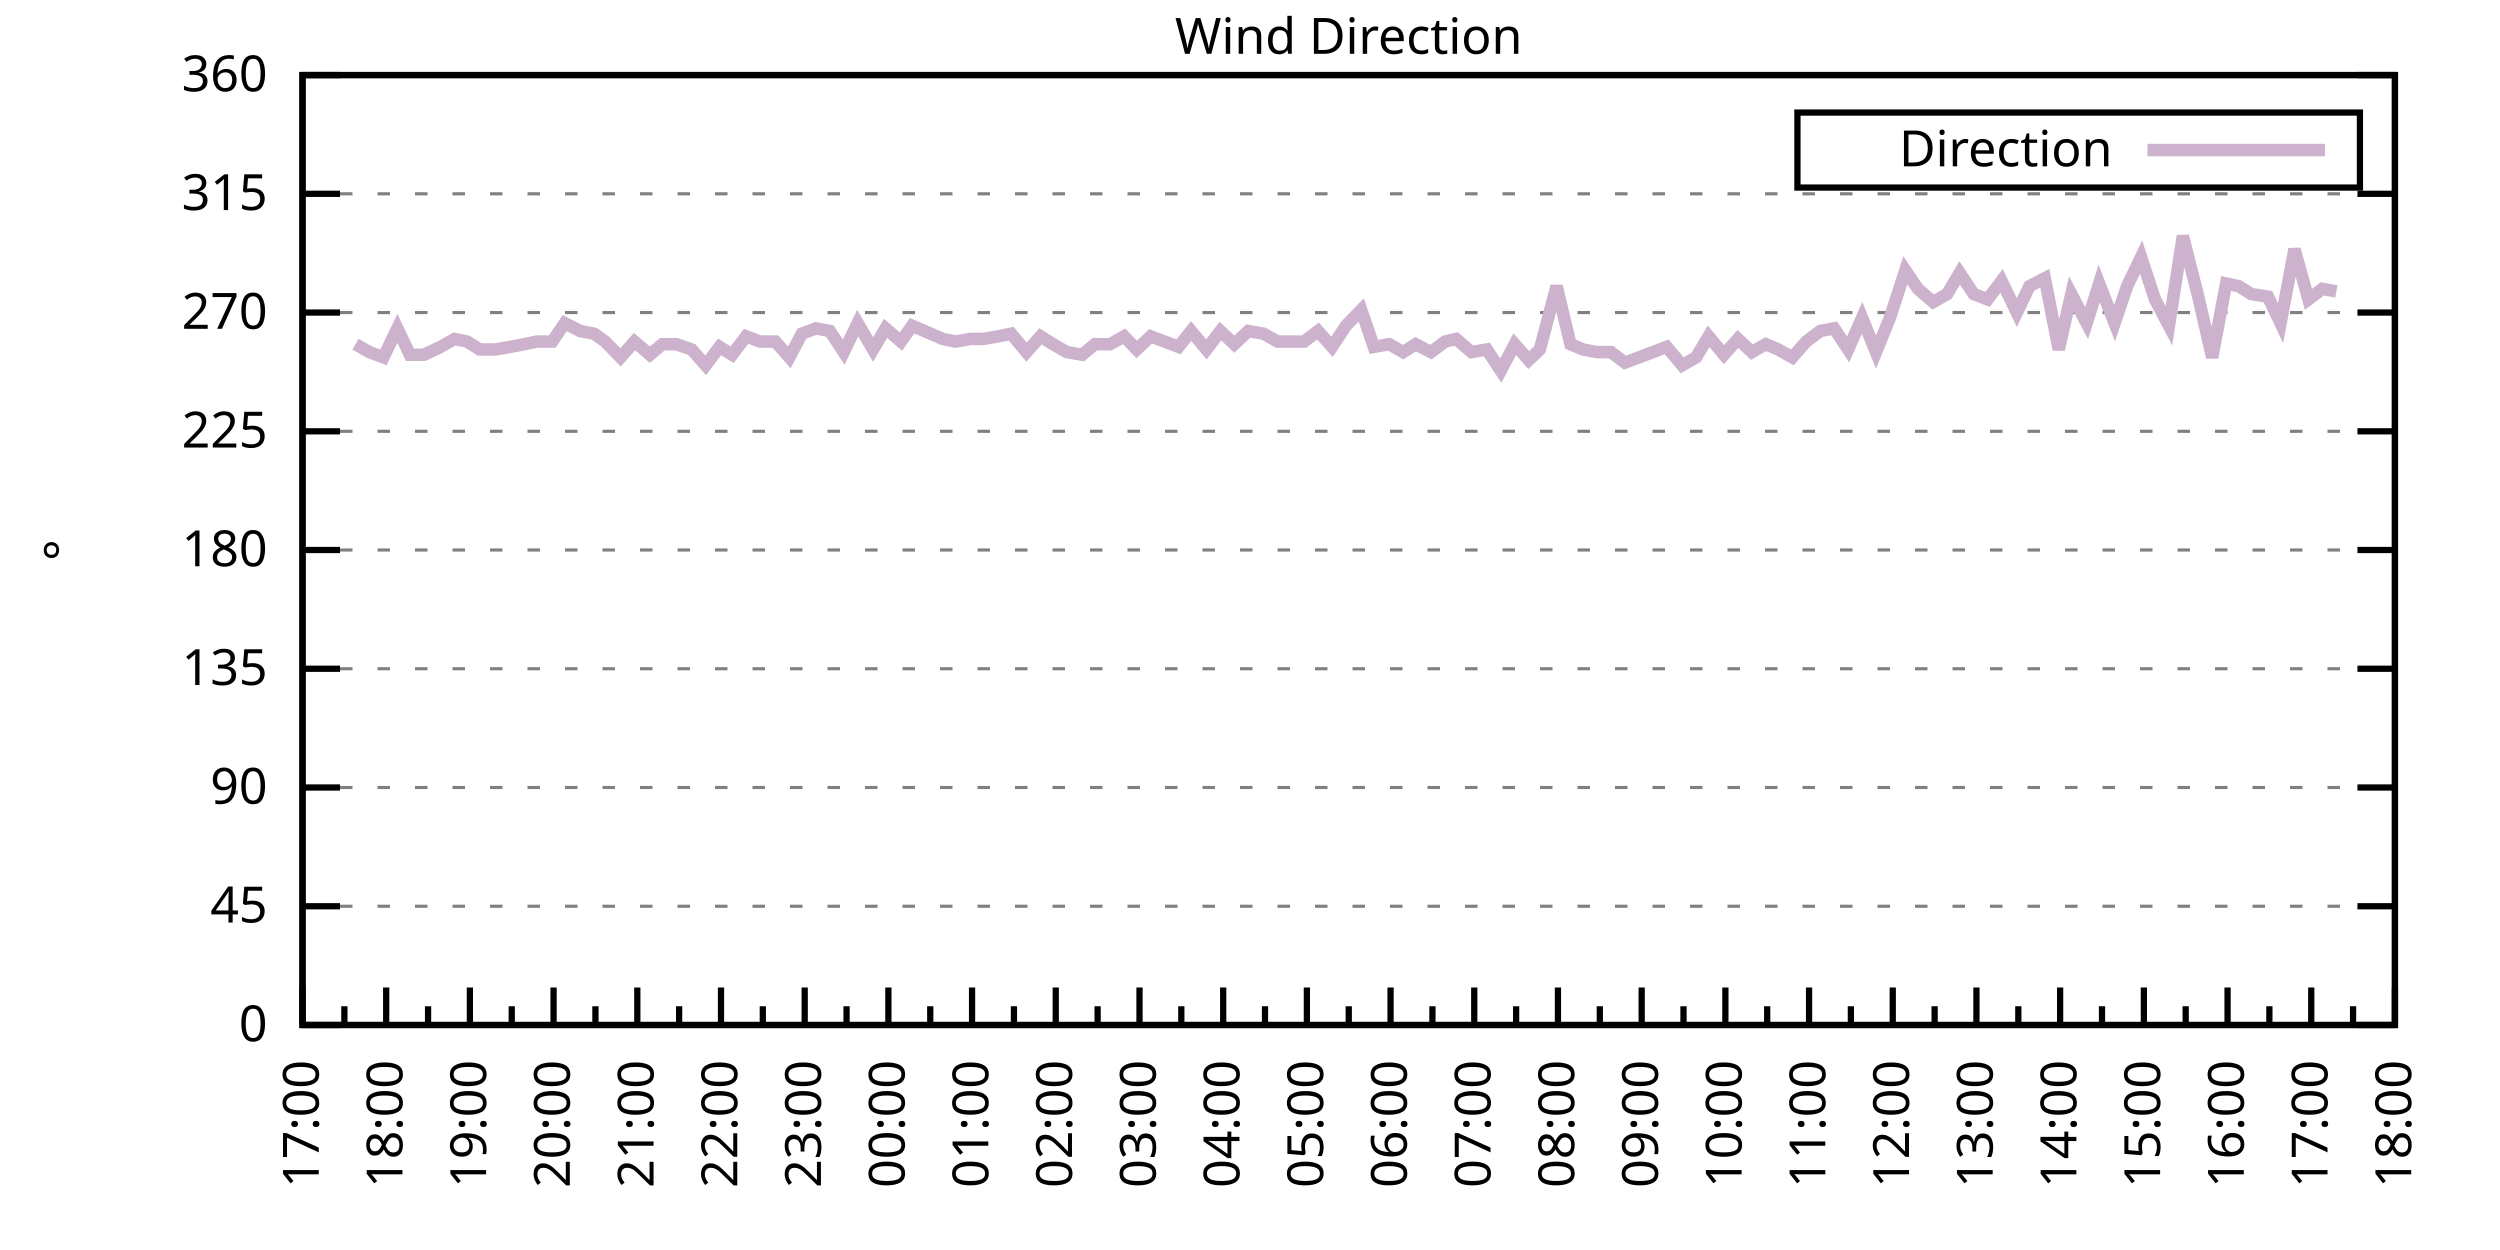
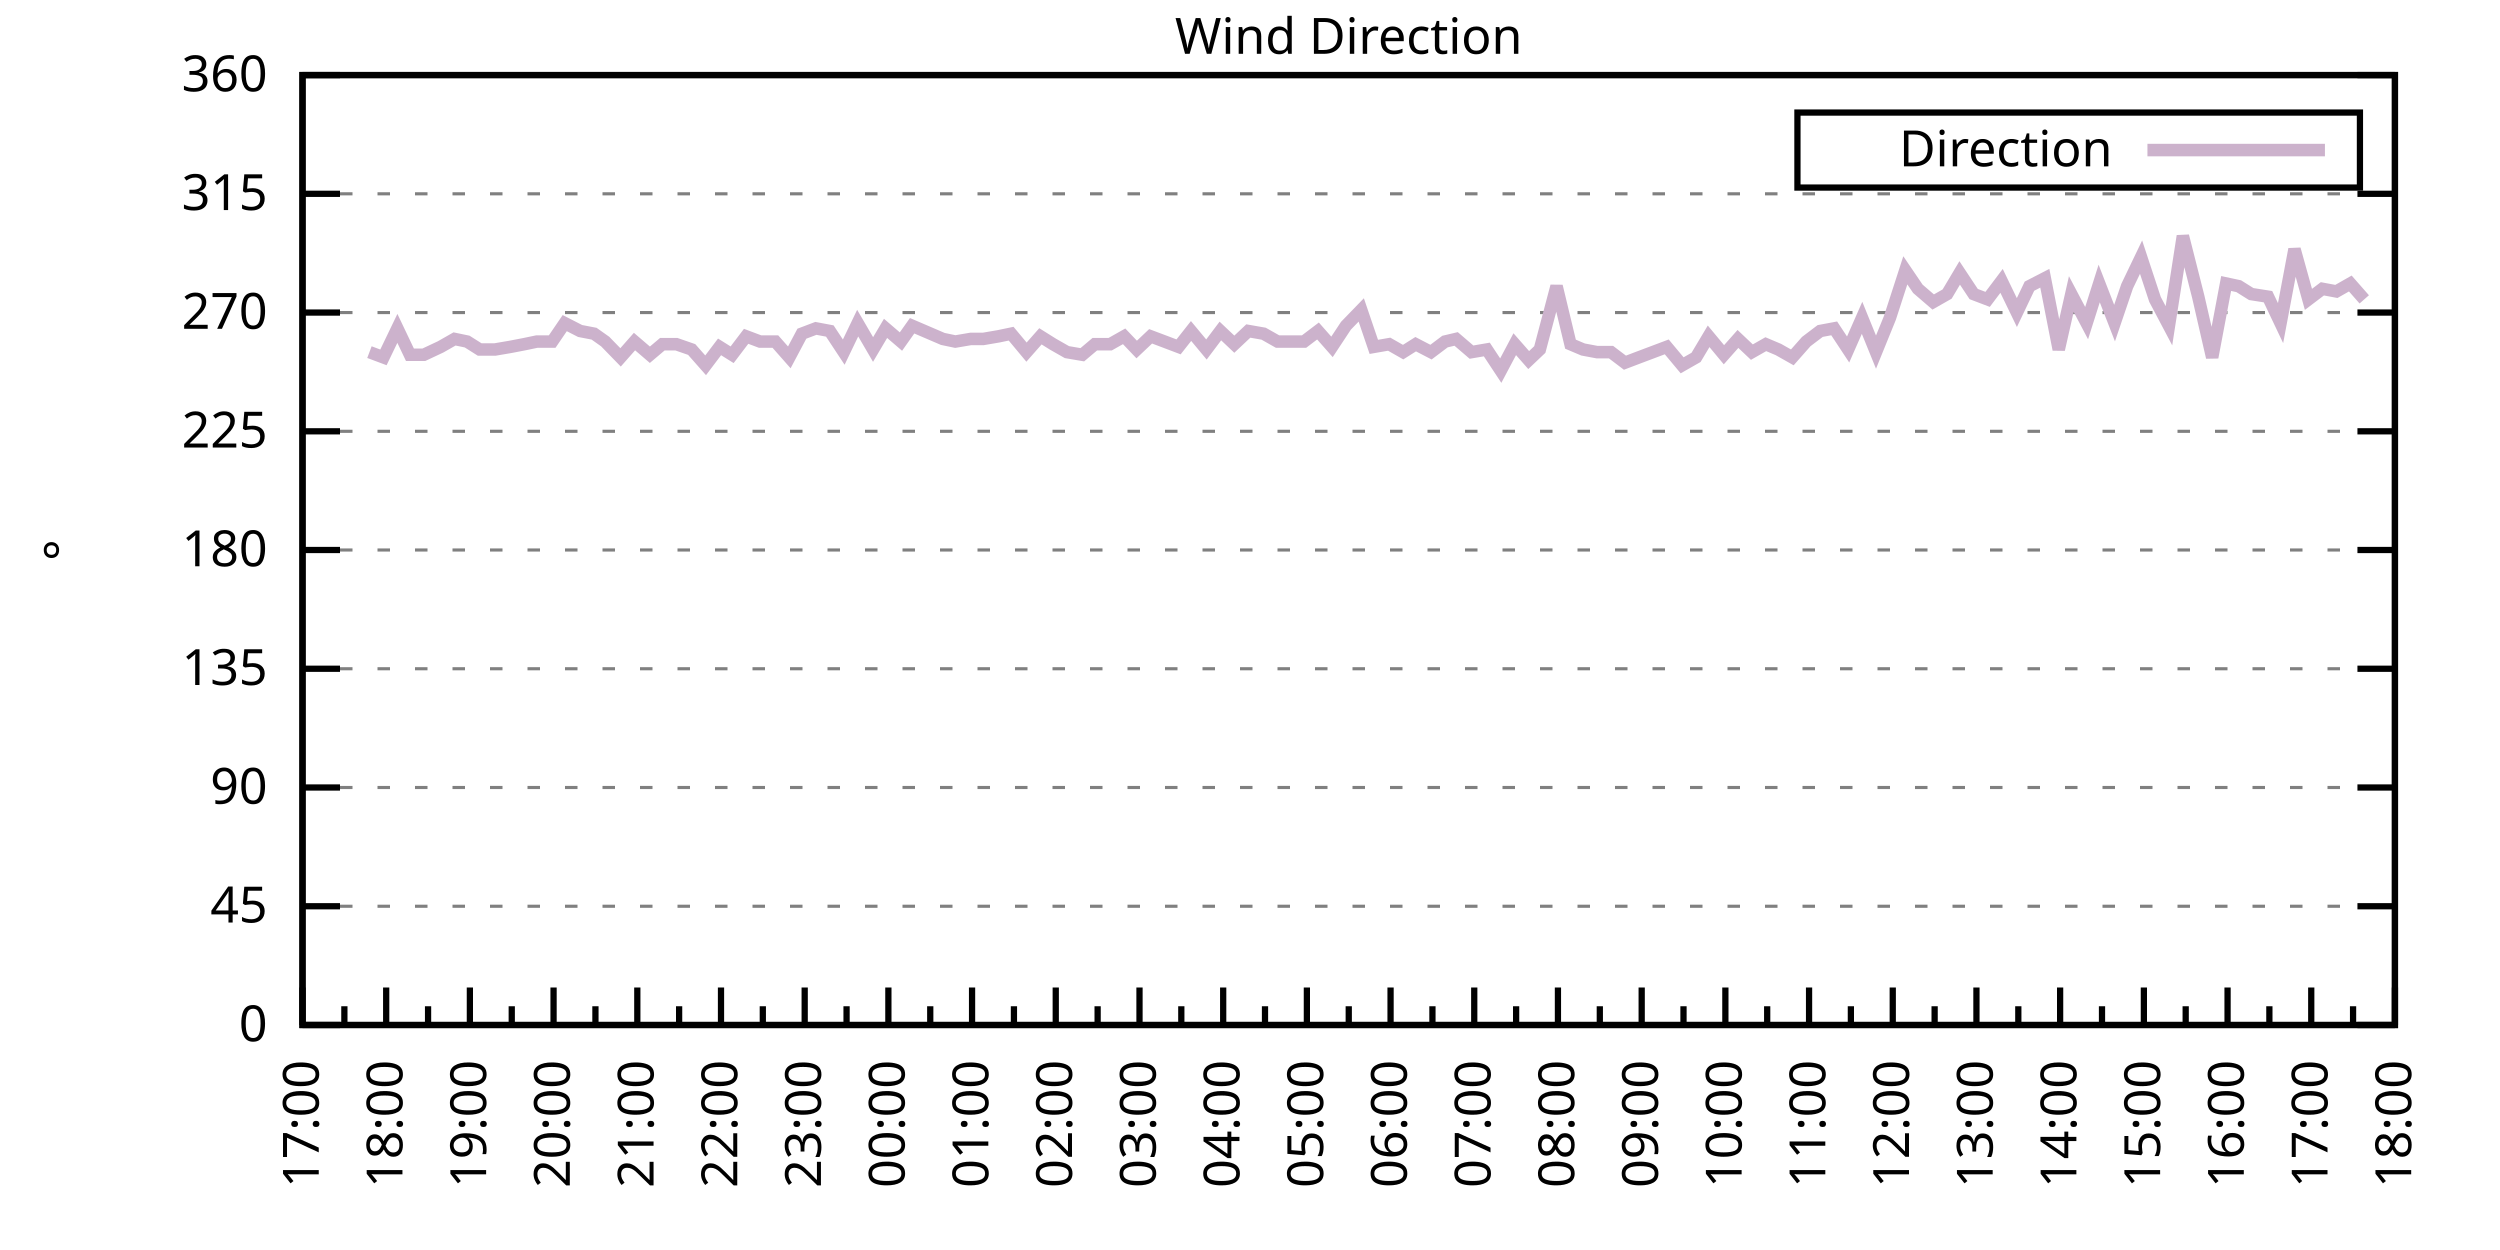
<svg xmlns="http://www.w3.org/2000/svg" xmlns:xlink="http://www.w3.org/1999/xlink" width="400" height="200" viewBox="0 0 400 200">
  <g id="gnuplot_canvas">
    <rect x="0" y="0" width="400" height="200" fill="none" />
    <defs>
      <circle id="gpDot" r="0.5" stroke-width="0.5" stroke="currentColor" />
      <path id="gpPt0" stroke-width="0.333" stroke="currentColor" d="M-1,0 h2 M0,-1 v2" />
      <path id="gpPt1" stroke-width="0.333" stroke="currentColor" d="M-1,-1 L1,1 M1,-1 L-1,1" />
      <path id="gpPt2" stroke-width="0.333" stroke="currentColor" d="M-1,0 L1,0 M0,-1 L0,1 M-1,-1 L1,1 M-1,1 L1,-1" />
      <rect id="gpPt3" stroke-width="0.333" stroke="currentColor" x="-1" y="-1" width="2" height="2" />
      <rect id="gpPt4" stroke-width="0.333" stroke="currentColor" fill="currentColor" x="-1" y="-1" width="2" height="2" />
      <circle id="gpPt5" stroke-width="0.333" stroke="currentColor" cx="0" cy="0" r="1" />
      <use xlink:href="#gpPt5" id="gpPt6" fill="currentColor" stroke="none" />
      <path id="gpPt7" stroke-width="0.333" stroke="currentColor" d="M0,-1.33 L-1.33,0.67 L1.33,0.67 z" />
      <use xlink:href="#gpPt7" id="gpPt8" fill="currentColor" stroke="none" />
      <use xlink:href="#gpPt7" id="gpPt9" stroke="currentColor" transform="rotate(180)" />
      <use xlink:href="#gpPt9" id="gpPt10" fill="currentColor" stroke="none" />
      <use xlink:href="#gpPt3" id="gpPt11" stroke="currentColor" transform="rotate(45)" />
      <use xlink:href="#gpPt11" id="gpPt12" fill="currentColor" stroke="none" />
      <path id="gpPt13" stroke-width="0.333" stroke="currentColor" d="M0,1.330 L1.265,0.411 L0.782,-1.067 L-0.782,-1.076 L-1.265,0.411 z" />
      <use xlink:href="#gpPt13" id="gpPt14" fill="currentColor" stroke="none" />
      <filter id="textbox" filterUnits="objectBoundingBox" x="0" y="0" height="1" width="1">
        <feFlood flood-color="white" flood-opacity="1" result="bgnd" />
        <feComposite in="SourceGraphic" in2="bgnd" operator="atop" />
      </filter>
      <filter id="greybox" filterUnits="objectBoundingBox" x="0" y="0" height="1" width="1">
        <feFlood flood-color="lightgrey" flood-opacity="1" result="grey" />
        <feComposite in="SourceGraphic" in2="grey" operator="atop" />
      </filter>
    </defs>
    <g fill="none" color="white" stroke="currentColor" stroke-width="1.00" stroke-linecap="butt" stroke-linejoin="miter">
</g>
    <g fill="none" color="black" stroke="currentColor" stroke-width="1.00" stroke-linecap="butt" stroke-linejoin="miter">
      <g stroke="none" shape-rendering="crispEdges">
        <polygon fill="rgb(255, 255, 255)" points="48.40,164.00 383.18,164.00 383.18,12.02 48.40,12.02 " />
      </g>
    </g>
    <g fill="none" color="black" stroke="currentColor" stroke-width="1.00" stroke-linecap="butt" stroke-linejoin="miter">
</g>
    <g fill="none" color="black" stroke="black" stroke-width="0.50" stroke-linecap="butt" stroke-linejoin="miter">
</g>
    <g fill="none" color="gray" stroke="currentColor" stroke-width="0.50" stroke-linecap="butt" stroke-linejoin="miter">
      <path stroke="gray" stroke-dasharray="2,4" class="gridline" d="M48.40,164.00 L383.19,164.00  " />
    </g>
    <g fill="none" color="gray" stroke="gray" stroke-width="1.00" stroke-linecap="butt" stroke-linejoin="miter">
</g>
    <g fill="none" color="black" stroke="currentColor" stroke-width="1.00" stroke-linecap="butt" stroke-linejoin="miter">
      <path stroke="black" d="M48.40,164.00 L54.40,164.00 M383.19,164.00 L377.19,164.00  " />
      <g transform="translate(42.80,166.60)" stroke="none" fill="black" font-family="Sans" font-size="8.00" text-anchor="end">
        <text>
          <tspan font-family="Sans"> 0</tspan>
        </text>
      </g>
    </g>
    <g fill="none" color="black" stroke="currentColor" stroke-width="1.00" stroke-linecap="butt" stroke-linejoin="miter">
</g>
    <g fill="none" color="black" stroke="black" stroke-width="0.50" stroke-linecap="butt" stroke-linejoin="miter">
</g>
    <g fill="none" color="gray" stroke="currentColor" stroke-width="0.50" stroke-linecap="butt" stroke-linejoin="miter">
      <path stroke="gray" stroke-dasharray="2,4" class="gridline" d="M48.40,145.00 L383.19,145.00  " />
    </g>
    <g fill="none" color="gray" stroke="gray" stroke-width="1.00" stroke-linecap="butt" stroke-linejoin="miter">
</g>
    <g fill="none" color="black" stroke="currentColor" stroke-width="1.00" stroke-linecap="butt" stroke-linejoin="miter">
      <path stroke="black" d="M48.40,145.00 L54.40,145.00 M383.19,145.00 L377.19,145.00  " />
      <g transform="translate(42.80,147.60)" stroke="none" fill="black" font-family="Sans" font-size="8.00" text-anchor="end">
        <text>
          <tspan font-family="Sans"> 45</tspan>
        </text>
      </g>
    </g>
    <g fill="none" color="black" stroke="currentColor" stroke-width="1.00" stroke-linecap="butt" stroke-linejoin="miter">
</g>
    <g fill="none" color="black" stroke="black" stroke-width="0.50" stroke-linecap="butt" stroke-linejoin="miter">
</g>
    <g fill="none" color="gray" stroke="currentColor" stroke-width="0.50" stroke-linecap="butt" stroke-linejoin="miter">
      <path stroke="gray" stroke-dasharray="2,4" class="gridline" d="M48.40,126.00 L383.19,126.00  " />
    </g>
    <g fill="none" color="gray" stroke="gray" stroke-width="1.00" stroke-linecap="butt" stroke-linejoin="miter">
</g>
    <g fill="none" color="black" stroke="currentColor" stroke-width="1.00" stroke-linecap="butt" stroke-linejoin="miter">
      <path stroke="black" d="M48.40,126.00 L54.40,126.00 M383.19,126.00 L377.19,126.00  " />
      <g transform="translate(42.80,128.60)" stroke="none" fill="black" font-family="Sans" font-size="8.00" text-anchor="end">
        <text>
          <tspan font-family="Sans"> 90</tspan>
        </text>
      </g>
    </g>
    <g fill="none" color="black" stroke="currentColor" stroke-width="1.00" stroke-linecap="butt" stroke-linejoin="miter">
</g>
    <g fill="none" color="black" stroke="black" stroke-width="0.50" stroke-linecap="butt" stroke-linejoin="miter">
</g>
    <g fill="none" color="gray" stroke="currentColor" stroke-width="0.50" stroke-linecap="butt" stroke-linejoin="miter">
      <path stroke="gray" stroke-dasharray="2,4" class="gridline" d="M48.40,107.00 L383.19,107.00  " />
    </g>
    <g fill="none" color="gray" stroke="gray" stroke-width="1.00" stroke-linecap="butt" stroke-linejoin="miter">
</g>
    <g fill="none" color="black" stroke="currentColor" stroke-width="1.00" stroke-linecap="butt" stroke-linejoin="miter">
      <path stroke="black" d="M48.40,107.00 L54.40,107.00 M383.19,107.00 L377.19,107.00  " />
      <g transform="translate(42.80,109.60)" stroke="none" fill="black" font-family="Sans" font-size="8.00" text-anchor="end">
        <text>
          <tspan font-family="Sans"> 135</tspan>
        </text>
      </g>
    </g>
    <g fill="none" color="black" stroke="currentColor" stroke-width="1.00" stroke-linecap="butt" stroke-linejoin="miter">
</g>
    <g fill="none" color="black" stroke="black" stroke-width="0.50" stroke-linecap="butt" stroke-linejoin="miter">
</g>
    <g fill="none" color="gray" stroke="currentColor" stroke-width="0.50" stroke-linecap="butt" stroke-linejoin="miter">
      <path stroke="gray" stroke-dasharray="2,4" class="gridline" d="M48.40,88.00 L383.19,88.00  " />
    </g>
    <g fill="none" color="gray" stroke="gray" stroke-width="1.00" stroke-linecap="butt" stroke-linejoin="miter">
</g>
    <g fill="none" color="black" stroke="currentColor" stroke-width="1.00" stroke-linecap="butt" stroke-linejoin="miter">
      <path stroke="black" d="M48.40,88.00 L54.40,88.00 M383.19,88.00 L377.19,88.00  " />
      <g transform="translate(42.80,90.60)" stroke="none" fill="black" font-family="Sans" font-size="8.00" text-anchor="end">
        <text>
          <tspan font-family="Sans"> 180</tspan>
        </text>
      </g>
    </g>
    <g fill="none" color="black" stroke="currentColor" stroke-width="1.00" stroke-linecap="butt" stroke-linejoin="miter">
</g>
    <g fill="none" color="black" stroke="black" stroke-width="0.50" stroke-linecap="butt" stroke-linejoin="miter">
</g>
    <g fill="none" color="gray" stroke="currentColor" stroke-width="0.50" stroke-linecap="butt" stroke-linejoin="miter">
      <path stroke="gray" stroke-dasharray="2,4" class="gridline" d="M48.40,69.01 L383.19,69.01  " />
    </g>
    <g fill="none" color="gray" stroke="gray" stroke-width="1.00" stroke-linecap="butt" stroke-linejoin="miter">
</g>
    <g fill="none" color="black" stroke="currentColor" stroke-width="1.00" stroke-linecap="butt" stroke-linejoin="miter">
      <path stroke="black" d="M48.40,69.01 L54.40,69.01 M383.19,69.01 L377.19,69.01  " />
      <g transform="translate(42.80,71.61)" stroke="none" fill="black" font-family="Sans" font-size="8.00" text-anchor="end">
        <text>
          <tspan font-family="Sans"> 225</tspan>
        </text>
      </g>
    </g>
    <g fill="none" color="black" stroke="currentColor" stroke-width="1.00" stroke-linecap="butt" stroke-linejoin="miter">
</g>
    <g fill="none" color="black" stroke="black" stroke-width="0.50" stroke-linecap="butt" stroke-linejoin="miter">
</g>
    <g fill="none" color="gray" stroke="currentColor" stroke-width="0.50" stroke-linecap="butt" stroke-linejoin="miter">
      <path stroke="gray" stroke-dasharray="2,4" class="gridline" d="M48.40,50.01 L383.19,50.01  " />
    </g>
    <g fill="none" color="gray" stroke="gray" stroke-width="1.00" stroke-linecap="butt" stroke-linejoin="miter">
</g>
    <g fill="none" color="black" stroke="currentColor" stroke-width="1.00" stroke-linecap="butt" stroke-linejoin="miter">
      <path stroke="black" d="M48.40,50.01 L54.40,50.01 M383.19,50.01 L377.19,50.01  " />
      <g transform="translate(42.80,52.61)" stroke="none" fill="black" font-family="Sans" font-size="8.00" text-anchor="end">
        <text>
          <tspan font-family="Sans"> 270</tspan>
        </text>
      </g>
    </g>
    <g fill="none" color="black" stroke="currentColor" stroke-width="1.00" stroke-linecap="butt" stroke-linejoin="miter">
</g>
    <g fill="none" color="black" stroke="black" stroke-width="0.50" stroke-linecap="butt" stroke-linejoin="miter">
</g>
    <g fill="none" color="gray" stroke="currentColor" stroke-width="0.50" stroke-linecap="butt" stroke-linejoin="miter">
      <path stroke="gray" stroke-dasharray="2,4" class="gridline" d="M48.40,31.01 L383.19,31.01  " />
    </g>
    <g fill="none" color="gray" stroke="gray" stroke-width="1.00" stroke-linecap="butt" stroke-linejoin="miter">
</g>
    <g fill="none" color="black" stroke="currentColor" stroke-width="1.00" stroke-linecap="butt" stroke-linejoin="miter">
      <path stroke="black" d="M48.40,31.01 L54.40,31.01 M383.19,31.01 L377.19,31.01  " />
      <g transform="translate(42.80,33.61)" stroke="none" fill="black" font-family="Sans" font-size="8.00" text-anchor="end">
        <text>
          <tspan font-family="Sans"> 315</tspan>
        </text>
      </g>
    </g>
    <g fill="none" color="black" stroke="currentColor" stroke-width="1.00" stroke-linecap="butt" stroke-linejoin="miter">
</g>
    <g fill="none" color="black" stroke="black" stroke-width="0.50" stroke-linecap="butt" stroke-linejoin="miter">
</g>
    <g fill="none" color="gray" stroke="currentColor" stroke-width="0.50" stroke-linecap="butt" stroke-linejoin="miter">
      <path stroke="gray" stroke-dasharray="2,4" class="gridline" d="M48.40,12.01 L383.19,12.01  " />
    </g>
    <g fill="none" color="gray" stroke="gray" stroke-width="1.00" stroke-linecap="butt" stroke-linejoin="miter">
</g>
    <g fill="none" color="black" stroke="currentColor" stroke-width="1.00" stroke-linecap="butt" stroke-linejoin="miter">
      <path stroke="black" d="M48.40,12.01 L54.40,12.01 M383.19,12.01 L377.19,12.01  " />
      <g transform="translate(42.80,14.61)" stroke="none" fill="black" font-family="Sans" font-size="8.00" text-anchor="end">
        <text>
          <tspan font-family="Sans"> 360</tspan>
        </text>
      </g>
    </g>
    <g fill="none" color="black" stroke="currentColor" stroke-width="1.00" stroke-linecap="butt" stroke-linejoin="miter">
      <path stroke="black" d="M48.40,164.00 L48.40,158.00  " />
      <g transform="translate(51.00,169.60) rotate(270)" stroke="none" fill="black" font-family="Sans" font-size="8.00" text-anchor="end">
        <text>
          <tspan font-family="Sans">17:00</tspan>
        </text>
      </g>
    </g>
    <g fill="none" color="black" stroke="currentColor" stroke-width="1.00" stroke-linecap="butt" stroke-linejoin="miter">
      <path stroke="black" d="M55.10,164.00 L55.10,161.00 M61.79,164.00 L61.79,158.00  " />
      <g transform="translate(64.39,169.60) rotate(270)" stroke="none" fill="black" font-family="Sans" font-size="8.00" text-anchor="end">
        <text>
          <tspan font-family="Sans">18:00</tspan>
        </text>
      </g>
    </g>
    <g fill="none" color="black" stroke="currentColor" stroke-width="1.00" stroke-linecap="butt" stroke-linejoin="miter">
      <path stroke="black" d="M68.49,164.00 L68.49,161.00 M75.18,164.00 L75.18,158.00  " />
      <g transform="translate(77.78,169.60) rotate(270)" stroke="none" fill="black" font-family="Sans" font-size="8.00" text-anchor="end">
        <text>
          <tspan font-family="Sans">19:00</tspan>
        </text>
      </g>
    </g>
    <g fill="none" color="black" stroke="currentColor" stroke-width="1.00" stroke-linecap="butt" stroke-linejoin="miter">
      <path stroke="black" d="M81.88,164.00 L81.88,161.00 M88.57,164.00 L88.57,158.00  " />
      <g transform="translate(91.17,169.60) rotate(270)" stroke="none" fill="black" font-family="Sans" font-size="8.00" text-anchor="end">
        <text>
          <tspan font-family="Sans">20:00</tspan>
        </text>
      </g>
    </g>
    <g fill="none" color="black" stroke="currentColor" stroke-width="1.00" stroke-linecap="butt" stroke-linejoin="miter">
      <path stroke="black" d="M95.27,164.00 L95.27,161.00 M101.97,164.00 L101.97,158.00  " />
      <g transform="translate(104.57,169.60) rotate(270)" stroke="none" fill="black" font-family="Sans" font-size="8.00" text-anchor="end">
        <text>
          <tspan font-family="Sans">21:00</tspan>
        </text>
      </g>
    </g>
    <g fill="none" color="black" stroke="currentColor" stroke-width="1.00" stroke-linecap="butt" stroke-linejoin="miter">
      <path stroke="black" d="M108.66,164.00 L108.66,161.00 M115.36,164.00 L115.36,158.00  " />
      <g transform="translate(117.96,169.60) rotate(270)" stroke="none" fill="black" font-family="Sans" font-size="8.00" text-anchor="end">
        <text>
          <tspan font-family="Sans">22:00</tspan>
        </text>
      </g>
    </g>
    <g fill="none" color="black" stroke="currentColor" stroke-width="1.00" stroke-linecap="butt" stroke-linejoin="miter">
      <path stroke="black" d="M122.05,164.00 L122.05,161.00 M128.75,164.00 L128.75,158.00  " />
      <g transform="translate(131.35,169.60) rotate(270)" stroke="none" fill="black" font-family="Sans" font-size="8.00" text-anchor="end">
        <text>
          <tspan font-family="Sans">23:00</tspan>
        </text>
      </g>
    </g>
    <g fill="none" color="black" stroke="currentColor" stroke-width="1.00" stroke-linecap="butt" stroke-linejoin="miter">
      <path stroke="black" d="M135.45,164.00 L135.45,161.00 M142.14,164.00 L142.14,158.00  " />
      <g transform="translate(144.74,169.60) rotate(270)" stroke="none" fill="black" font-family="Sans" font-size="8.00" text-anchor="end">
        <text>
          <tspan font-family="Sans">00:00</tspan>
        </text>
      </g>
    </g>
    <g fill="none" color="black" stroke="currentColor" stroke-width="1.00" stroke-linecap="butt" stroke-linejoin="miter">
      <path stroke="black" d="M148.84,164.00 L148.84,161.00 M155.53,164.00 L155.53,158.00  " />
      <g transform="translate(158.13,169.60) rotate(270)" stroke="none" fill="black" font-family="Sans" font-size="8.00" text-anchor="end">
        <text>
          <tspan font-family="Sans">01:00</tspan>
        </text>
      </g>
    </g>
    <g fill="none" color="black" stroke="currentColor" stroke-width="1.00" stroke-linecap="butt" stroke-linejoin="miter">
      <path stroke="black" d="M162.23,164.00 L162.23,161.00 M168.92,164.00 L168.92,158.00  " />
      <g transform="translate(171.52,169.60) rotate(270)" stroke="none" fill="black" font-family="Sans" font-size="8.00" text-anchor="end">
        <text>
          <tspan font-family="Sans">02:00</tspan>
        </text>
      </g>
    </g>
    <g fill="none" color="black" stroke="currentColor" stroke-width="1.00" stroke-linecap="butt" stroke-linejoin="miter">
      <path stroke="black" d="M175.62,164.00 L175.62,161.00 M182.32,164.00 L182.32,158.00  " />
      <g transform="translate(184.92,169.60) rotate(270)" stroke="none" fill="black" font-family="Sans" font-size="8.00" text-anchor="end">
        <text>
          <tspan font-family="Sans">03:00</tspan>
        </text>
      </g>
    </g>
    <g fill="none" color="black" stroke="currentColor" stroke-width="1.00" stroke-linecap="butt" stroke-linejoin="miter">
      <path stroke="black" d="M189.01,164.00 L189.01,161.00 M195.71,164.00 L195.71,158.00  " />
      <g transform="translate(198.31,169.60) rotate(270)" stroke="none" fill="black" font-family="Sans" font-size="8.00" text-anchor="end">
        <text>
          <tspan font-family="Sans">04:00</tspan>
        </text>
      </g>
    </g>
    <g fill="none" color="black" stroke="currentColor" stroke-width="1.00" stroke-linecap="butt" stroke-linejoin="miter">
      <path stroke="black" d="M202.40,164.00 L202.40,161.00 M209.10,164.00 L209.10,158.00  " />
      <g transform="translate(211.70,169.60) rotate(270)" stroke="none" fill="black" font-family="Sans" font-size="8.00" text-anchor="end">
        <text>
          <tspan font-family="Sans">05:00</tspan>
        </text>
      </g>
    </g>
    <g fill="none" color="black" stroke="currentColor" stroke-width="1.00" stroke-linecap="butt" stroke-linejoin="miter">
      <path stroke="black" d="M215.80,164.00 L215.80,161.00 M222.49,164.00 L222.49,158.00  " />
      <g transform="translate(225.09,169.60) rotate(270)" stroke="none" fill="black" font-family="Sans" font-size="8.00" text-anchor="end">
        <text>
          <tspan font-family="Sans">06:00</tspan>
        </text>
      </g>
    </g>
    <g fill="none" color="black" stroke="currentColor" stroke-width="1.00" stroke-linecap="butt" stroke-linejoin="miter">
      <path stroke="black" d="M229.19,164.00 L229.19,161.00 M235.88,164.00 L235.88,158.00  " />
      <g transform="translate(238.48,169.60) rotate(270)" stroke="none" fill="black" font-family="Sans" font-size="8.00" text-anchor="end">
        <text>
          <tspan font-family="Sans">07:00</tspan>
        </text>
      </g>
    </g>
    <g fill="none" color="black" stroke="currentColor" stroke-width="1.00" stroke-linecap="butt" stroke-linejoin="miter">
      <path stroke="black" d="M242.58,164.00 L242.58,161.00 M249.27,164.00 L249.27,158.00  " />
      <g transform="translate(251.87,169.60) rotate(270)" stroke="none" fill="black" font-family="Sans" font-size="8.00" text-anchor="end">
        <text>
          <tspan font-family="Sans">08:00</tspan>
        </text>
      </g>
    </g>
    <g fill="none" color="black" stroke="currentColor" stroke-width="1.00" stroke-linecap="butt" stroke-linejoin="miter">
      <path stroke="black" d="M255.97,164.00 L255.97,161.00 M262.67,164.00 L262.67,158.00  " />
      <g transform="translate(265.27,169.60) rotate(270)" stroke="none" fill="black" font-family="Sans" font-size="8.00" text-anchor="end">
        <text>
          <tspan font-family="Sans">09:00</tspan>
        </text>
      </g>
    </g>
    <g fill="none" color="black" stroke="currentColor" stroke-width="1.00" stroke-linecap="butt" stroke-linejoin="miter">
      <path stroke="black" d="M269.36,164.00 L269.36,161.00 M276.06,164.00 L276.06,158.00  " />
      <g transform="translate(278.66,169.60) rotate(270)" stroke="none" fill="black" font-family="Sans" font-size="8.00" text-anchor="end">
        <text>
          <tspan font-family="Sans">10:00</tspan>
        </text>
      </g>
    </g>
    <g fill="none" color="black" stroke="currentColor" stroke-width="1.00" stroke-linecap="butt" stroke-linejoin="miter">
      <path stroke="black" d="M282.75,164.00 L282.75,161.00 M289.45,164.00 L289.45,158.00  " />
      <g transform="translate(292.05,169.60) rotate(270)" stroke="none" fill="black" font-family="Sans" font-size="8.00" text-anchor="end">
        <text>
          <tspan font-family="Sans">11:00</tspan>
        </text>
      </g>
    </g>
    <g fill="none" color="black" stroke="currentColor" stroke-width="1.00" stroke-linecap="butt" stroke-linejoin="miter">
      <path stroke="black" d="M296.14,164.00 L296.14,161.00 M302.84,164.00 L302.84,158.00  " />
      <g transform="translate(305.44,169.60) rotate(270)" stroke="none" fill="black" font-family="Sans" font-size="8.00" text-anchor="end">
        <text>
          <tspan font-family="Sans">12:00</tspan>
        </text>
      </g>
    </g>
    <g fill="none" color="black" stroke="currentColor" stroke-width="1.00" stroke-linecap="butt" stroke-linejoin="miter">
      <path stroke="black" d="M309.54,164.00 L309.54,161.00 M316.23,164.00 L316.23,158.00  " />
      <g transform="translate(318.83,169.60) rotate(270)" stroke="none" fill="black" font-family="Sans" font-size="8.00" text-anchor="end">
        <text>
          <tspan font-family="Sans">13:00</tspan>
        </text>
      </g>
    </g>
    <g fill="none" color="black" stroke="currentColor" stroke-width="1.00" stroke-linecap="butt" stroke-linejoin="miter">
      <path stroke="black" d="M322.93,164.00 L322.93,161.00 M329.62,164.00 L329.62,158.00  " />
      <g transform="translate(332.22,169.60) rotate(270)" stroke="none" fill="black" font-family="Sans" font-size="8.00" text-anchor="end">
        <text>
          <tspan font-family="Sans">14:00</tspan>
        </text>
      </g>
    </g>
    <g fill="none" color="black" stroke="currentColor" stroke-width="1.00" stroke-linecap="butt" stroke-linejoin="miter">
      <path stroke="black" d="M336.32,164.00 L336.32,161.00 M343.02,164.00 L343.02,158.00  " />
      <g transform="translate(345.62,169.60) rotate(270)" stroke="none" fill="black" font-family="Sans" font-size="8.00" text-anchor="end">
        <text>
          <tspan font-family="Sans">15:00</tspan>
        </text>
      </g>
    </g>
    <g fill="none" color="black" stroke="currentColor" stroke-width="1.00" stroke-linecap="butt" stroke-linejoin="miter">
      <path stroke="black" d="M349.71,164.00 L349.71,161.00 M356.41,164.00 L356.41,158.00  " />
      <g transform="translate(359.01,169.60) rotate(270)" stroke="none" fill="black" font-family="Sans" font-size="8.00" text-anchor="end">
        <text>
          <tspan font-family="Sans">16:00</tspan>
        </text>
      </g>
    </g>
    <g fill="none" color="black" stroke="currentColor" stroke-width="1.00" stroke-linecap="butt" stroke-linejoin="miter">
      <path stroke="black" d="M363.10,164.00 L363.10,161.00 M369.80,164.00 L369.80,158.00  " />
      <g transform="translate(372.40,169.60) rotate(270)" stroke="none" fill="black" font-family="Sans" font-size="8.00" text-anchor="end">
        <text>
          <tspan font-family="Sans">17:00</tspan>
        </text>
      </g>
    </g>
    <g fill="none" color="black" stroke="currentColor" stroke-width="1.00" stroke-linecap="butt" stroke-linejoin="miter">
      <path stroke="black" d="M376.49,164.00 L376.49,161.00 M383.19,164.00 L383.19,158.00  " />
      <g transform="translate(385.79,169.60) rotate(270)" stroke="none" fill="black" font-family="Sans" font-size="8.00" text-anchor="end">
        <text>
          <tspan font-family="Sans">18:00</tspan>
        </text>
      </g>
    </g>
    <g fill="none" color="black" stroke="currentColor" stroke-width="1.00" stroke-linecap="butt" stroke-linejoin="miter">
</g>
    <g fill="none" color="black" stroke="currentColor" stroke-width="1.00" stroke-linecap="butt" stroke-linejoin="miter">
      <path stroke="black" d="M48.40,12.01 L48.40,164.00 L383.19,164.00 L383.19,12.01 L48.40,12.01 Z  " />
    </g>
    <g fill="none" color="black" stroke="currentColor" stroke-width="1.00" stroke-linecap="butt" stroke-linejoin="miter">
      <g transform="translate(12.80,88.01) rotate(270)" stroke="none" fill="black" font-family="Sans" font-size="8.00" text-anchor="middle">
        <text>
          <tspan font-family="Sans">°</tspan>
        </text>
      </g>
    </g>
    <g fill="none" color="black" stroke="currentColor" stroke-width="1.00" stroke-linecap="butt" stroke-linejoin="miter">
</g>
    <g fill="none" color="black" stroke="currentColor" stroke-width="1.00" stroke-linecap="butt" stroke-linejoin="miter">
      <path stroke="black" d="M287.59,30.01 L287.59,18.01 L377.59,18.01 L377.59,30.01 L287.59,30.01 Z  " />
    </g>
    <g id="Wind_direction_plot_1">
      <g fill="none" color="white" stroke="black" stroke-width="2.00" stroke-linecap="butt" stroke-linejoin="miter">
</g>
      <g fill="none" color="black" stroke="currentColor" stroke-width="2.00" stroke-linecap="butt" stroke-linejoin="miter">
        <g transform="translate(337.99,26.61)" stroke="none" fill="black" font-family="Sans" font-size="8.00" text-anchor="end">
          <text>
            <tspan font-family="Sans">Direction</tspan>
          </text>
        </g>
      </g>
      <g fill="none" color="black" stroke="currentColor" stroke-width="2.00" stroke-linecap="butt" stroke-linejoin="miter">
-         <path stroke="rgb(204, 178, 204)" d="M343.59,24.01 L371.99,24.01 M56.88,55.07 L59.11,56.34 L61.35,57.18 L63.58,52.54 L65.59,56.76 L67.82,56.76   L70.50,55.50 L72.73,54.23 L74.74,54.65 L76.75,55.92 L79.20,55.92 L81.66,55.50 L83.89,55.07 L85.90,54.65   L88.35,54.65 L90.36,51.70 L92.82,52.96 L95.05,53.39 L96.83,54.65 L99.29,57.18 L101.52,54.65 L103.98,56.76   L105.98,55.07 L108.22,55.07 L110.67,55.92 L112.90,58.45 L115.13,55.50 L117.14,56.76 L119.38,53.81 L121.61,54.65   L124.06,54.65 L126.29,57.18 L128.30,53.39 L130.54,52.54 L132.77,52.96 L135.00,56.34 L137.23,51.70 L139.69,55.92   L141.69,52.54 L144.15,54.65 L145.94,52.12 L150.85,54.23 L152.85,54.65 L155.31,54.23 L157.32,54.23 L159.77,53.81   L161.78,53.39 L164.24,56.34 L166.47,53.81 L168.48,55.07 L170.71,56.34 L173.17,56.76 L175.17,55.07 L177.63,55.07   L179.86,53.81 L181.87,55.92 L184.10,53.81 L186.33,54.65 L188.57,55.50 L190.57,52.96 L193.03,55.92 L195.26,52.96   L197.49,55.07 L199.73,52.96 L202.18,53.39 L204.41,54.65 L208.65,54.65 L210.88,52.96 L213.12,55.50 L215.35,52.12   L217.80,49.59 L219.81,55.50 L222.27,55.07 L224.50,56.34 L226.51,55.07 L228.96,56.34 L231.20,54.65 L232.98,54.23   L235.44,56.34 L237.89,55.92 L240.12,59.30 L242.36,55.07 L244.59,57.61 L246.37,55.92 L249.05,45.79 L251.28,55.07   L253.29,55.92 L255.52,56.34 L257.76,56.34 L259.99,58.03 L262.22,57.18 L264.45,56.34 L266.68,55.50 L269.14,58.45   L271.37,57.18 L273.38,53.81 L275.83,56.76 L278.07,54.23 L280.30,56.34 L282.53,55.07 L284.54,55.92 L286.77,57.18   L289.00,54.65 L291.23,52.96 L293.47,52.54 L295.70,55.92 L297.93,50.85 L300.16,56.34 L302.39,50.85 L304.85,43.25   L306.86,46.21 L309.31,48.32 L311.54,47.05 L313.55,43.67 L315.79,47.05 L318.02,47.90 L320.25,44.94 L322.70,50.01   L324.71,45.79 L327.17,44.52 L329.40,55.92 L331.41,47.05 L333.86,51.70 L335.87,45.36 L338.33,51.70 L340.34,45.79   L342.57,41.14 L344.80,47.90 L347.03,52.12 L349.26,37.76 L351.72,47.47 L353.95,57.18 L356.18,45.36 L358.19,45.79   L360.20,47.05 L362.88,47.47 L364.89,51.70 L367.12,39.87 L369.35,47.90 L371.58,46.21 L373.82,46.63  " />
+         <path stroke="rgb(204, 178, 204)" d="M343.59,24.01 L371.99,24.01 M59.11,56.34 L61.35,57.18 L63.58,52.54 L65.59,56.76 L67.82,56.76 L70.50,55.50   L72.73,54.23 L74.74,54.65 L76.75,55.92 L79.20,55.92 L81.66,55.50 L83.89,55.07 L85.90,54.65 L88.35,54.65   L90.36,51.70 L92.82,52.96 L95.05,53.39 L96.83,54.65 L99.29,57.18 L101.52,54.65 L103.98,56.76 L105.98,55.07   L108.22,55.07 L110.67,55.92 L112.90,58.45 L115.13,55.50 L117.14,56.76 L119.38,53.81 L121.61,54.65 L124.06,54.65   L126.29,57.18 L128.30,53.39 L130.54,52.54 L132.77,52.96 L135.00,56.34 L137.23,51.70 L139.69,55.92 L141.69,52.54   L144.15,54.65 L145.94,52.12 L150.85,54.23 L152.85,54.65 L155.31,54.23 L157.32,54.23 L159.77,53.81 L161.78,53.39   L164.24,56.34 L166.47,53.81 L168.48,55.07 L170.71,56.34 L173.17,56.76 L175.17,55.07 L177.63,55.07 L179.86,53.81   L181.87,55.92 L184.10,53.81 L186.33,54.65 L188.57,55.50 L190.57,52.96 L193.03,55.92 L195.26,52.96 L197.49,55.07   L199.73,52.96 L202.18,53.39 L204.41,54.65 L208.65,54.65 L210.88,52.96 L213.12,55.50 L215.35,52.12 L217.80,49.59   L219.81,55.50 L222.27,55.07 L224.50,56.34 L226.51,55.07 L228.96,56.34 L231.20,54.65 L232.98,54.23 L235.44,56.34   L237.89,55.92 L240.12,59.30 L242.36,55.07 L244.59,57.61 L246.37,55.92 L249.05,45.79 L251.28,55.07 L253.29,55.92   L255.52,56.34 L257.76,56.34 L259.99,58.03 L262.22,57.18 L264.45,56.34 L266.68,55.50 L269.14,58.45 L271.37,57.18   L273.38,53.81 L275.83,56.76 L278.07,54.23 L280.30,56.34 L282.53,55.07 L284.54,55.92 L286.77,57.18 L289.00,54.65   L291.23,52.96 L293.47,52.54 L295.70,55.92 L297.93,50.85 L300.16,56.34 L302.39,50.85 L304.85,43.25 L306.86,46.21   L309.31,48.32 L311.54,47.05 L313.55,43.67 L315.79,47.05 L318.02,47.90 L320.25,44.94 L322.70,50.01 L324.71,45.79   L327.17,44.52 L329.40,55.92 L331.41,47.05 L333.86,51.70 L335.87,45.36 L338.33,51.70 L340.34,45.79 L342.57,41.14   L344.80,47.90 L347.03,52.12 L349.26,37.76 L351.72,47.47 L353.95,57.18 L356.18,45.36 L358.19,45.79 L360.20,47.05   L362.88,47.47 L364.89,51.70 L367.12,39.87 L369.35,47.90 L371.58,46.21 L373.82,46.63 L376.05,45.36 L378.28,47.90    " />
      </g>
    </g>
    <g fill="none" color="black" stroke="currentColor" stroke-width="2.00" stroke-linecap="butt" stroke-linejoin="miter">
</g>
    <g fill="none" color="black" stroke="black" stroke-width="1.00" stroke-linecap="butt" stroke-linejoin="miter">
</g>
    <g fill="none" color="black" stroke="currentColor" stroke-width="1.00" stroke-linecap="butt" stroke-linejoin="miter">
      <path stroke="black" d="M48.40,12.01 L48.40,164.00 L383.19,164.00 L383.19,12.01 L48.40,12.01 Z  " />
    </g>
    <g fill="none" color="black" stroke="currentColor" stroke-width="1.00" stroke-linecap="butt" stroke-linejoin="miter">
      <g transform="translate(215.79,8.61)" stroke="none" fill="black" font-family="Sans" font-size="8.00" text-anchor="middle">
        <text>
          <tspan font-family="Sans">Wind Direction</tspan>
        </text>
      </g>
    </g>
    <g fill="none" color="black" stroke="currentColor" stroke-width="1.00" stroke-linecap="butt" stroke-linejoin="miter">
</g>
  </g>
</svg>
